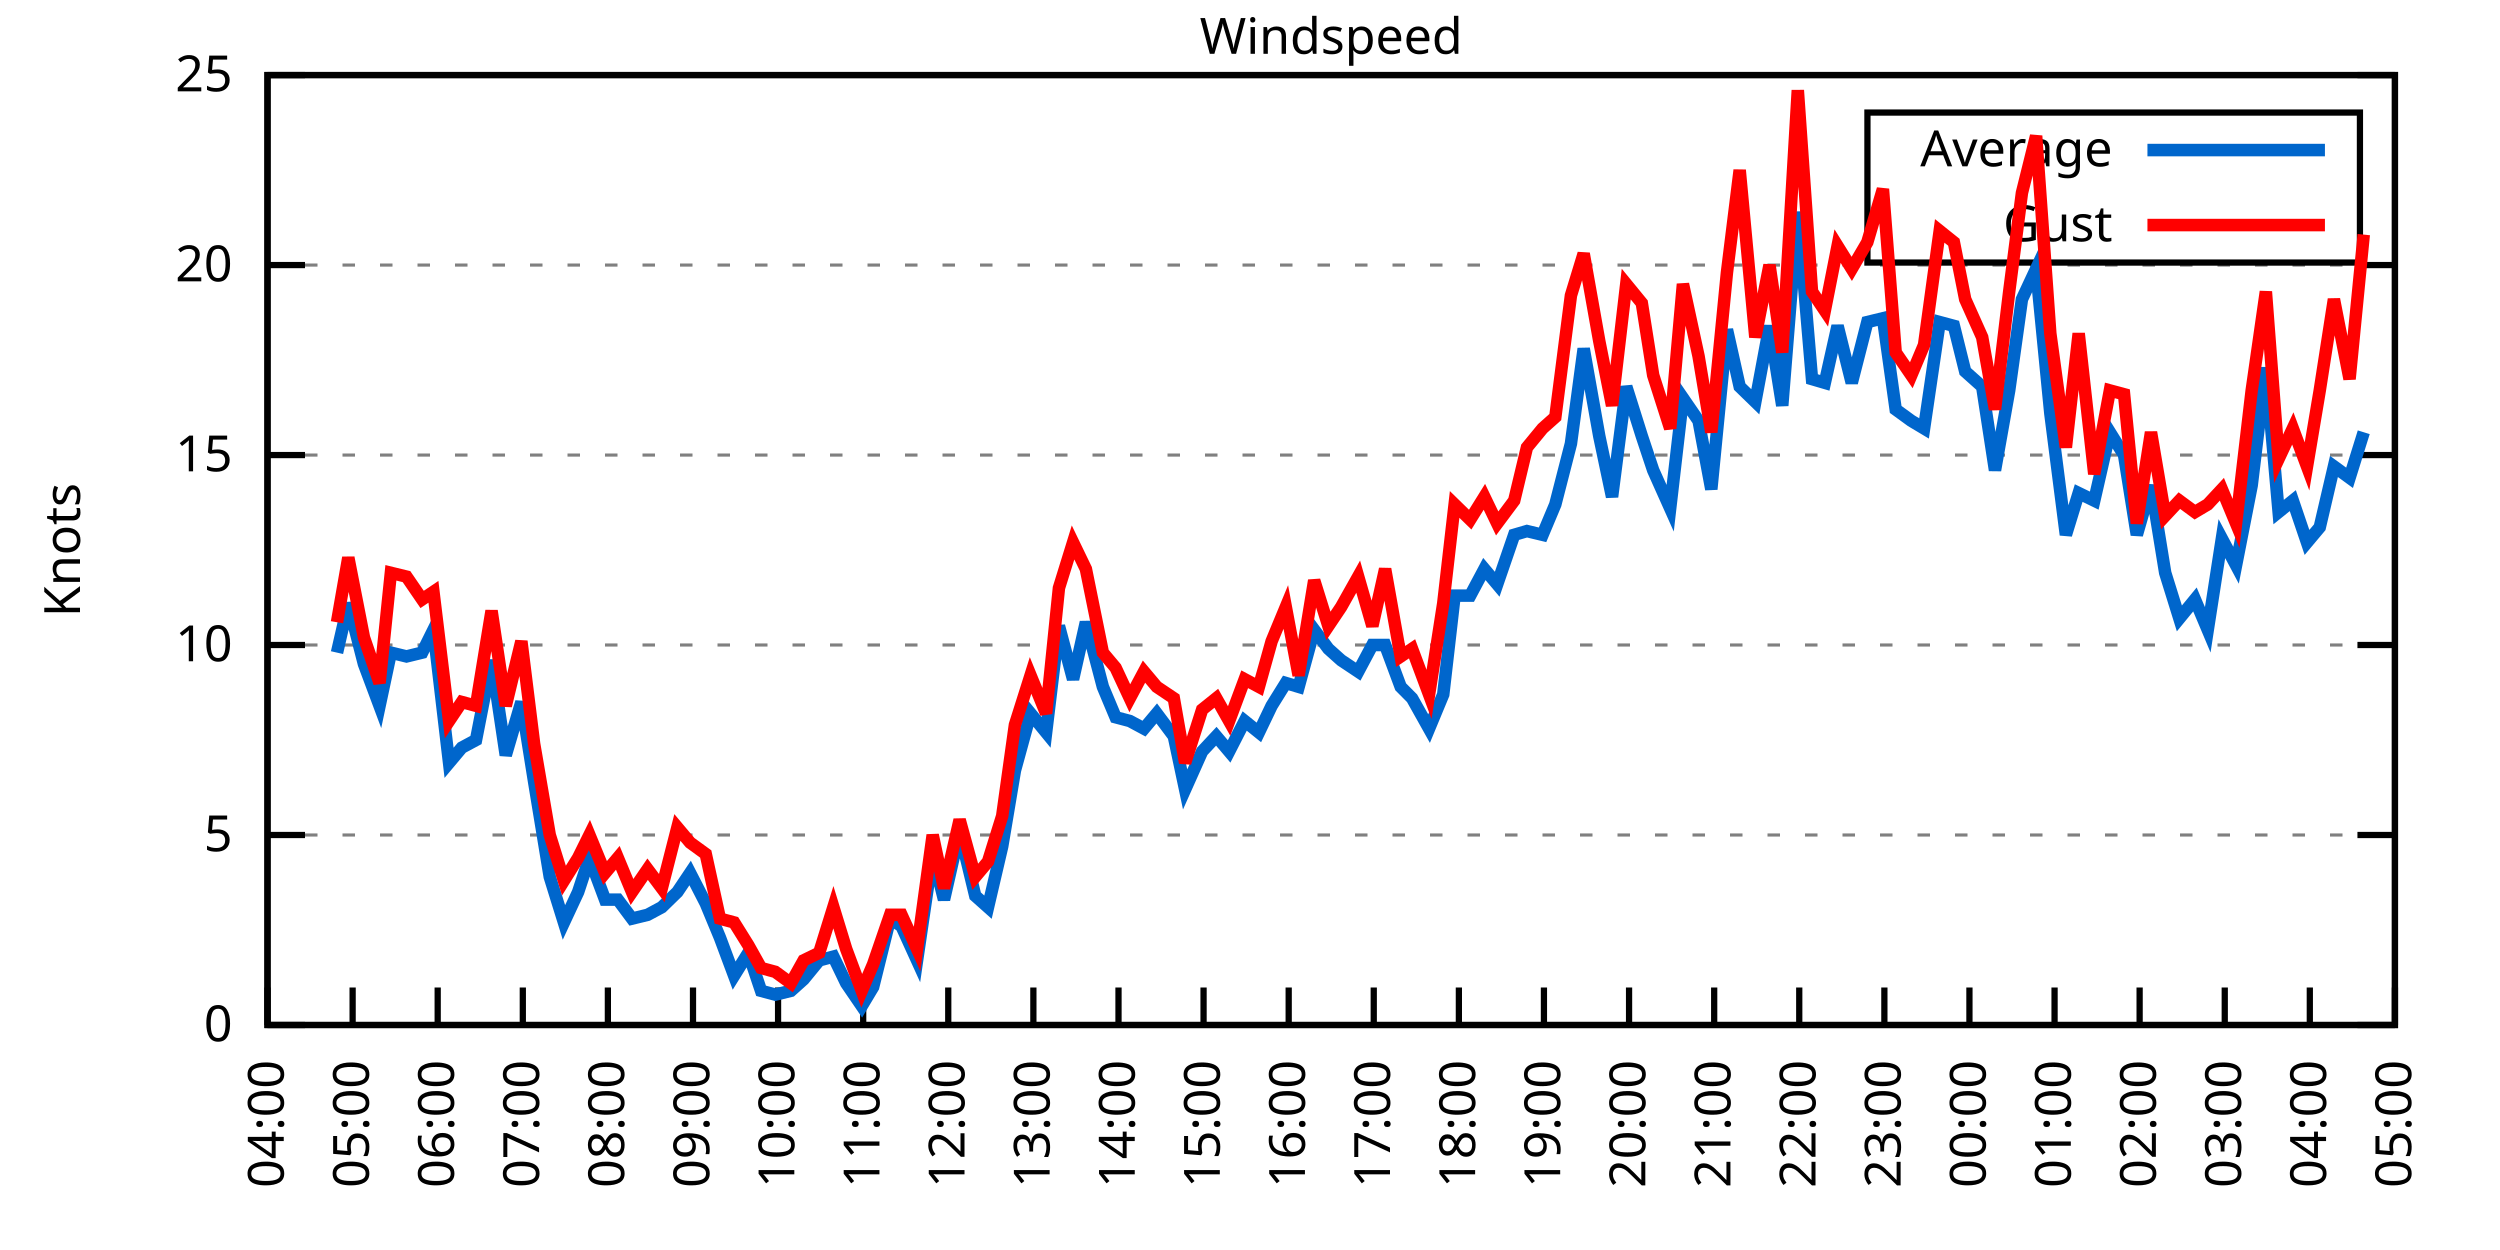
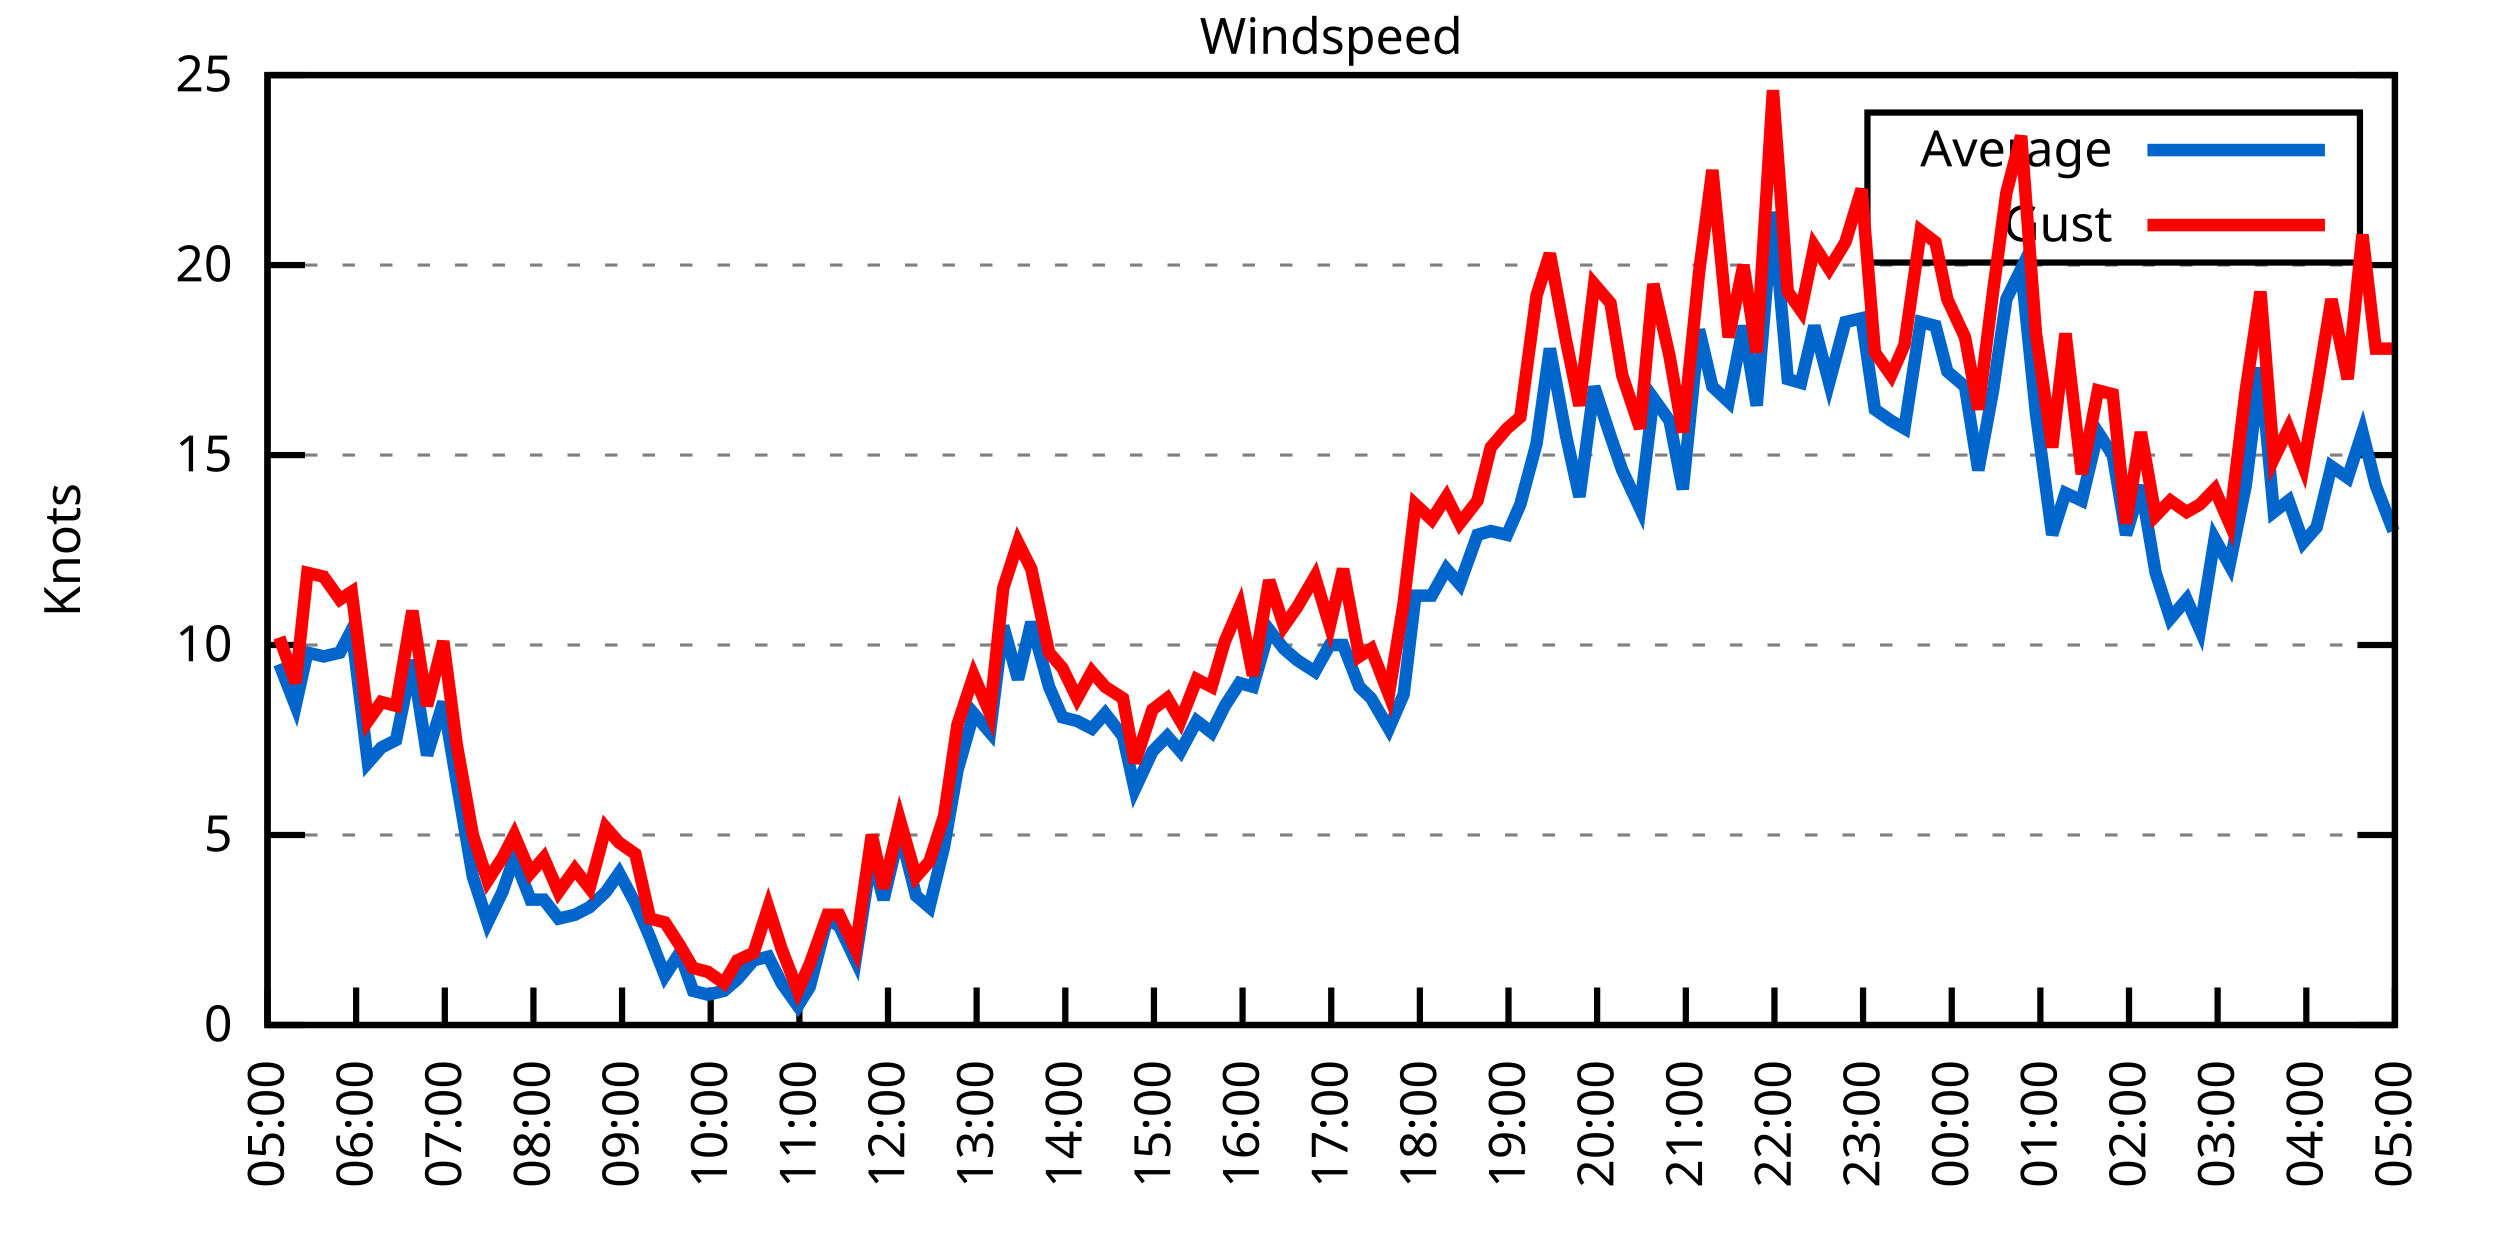
<svg xmlns="http://www.w3.org/2000/svg" xmlns:xlink="http://www.w3.org/1999/xlink" width="400" height="200" viewBox="0 0 400 200">
  <g id="gnuplot_canvas">
    <rect x="0" y="0" width="400" height="200" fill="none" />
    <defs>
      <circle id="gpDot" r="0.5" stroke-width="0.5" stroke="currentColor" />
      <path id="gpPt0" stroke-width="0.333" stroke="currentColor" d="M-1,0 h2 M0,-1 v2" />
      <path id="gpPt1" stroke-width="0.333" stroke="currentColor" d="M-1,-1 L1,1 M1,-1 L-1,1" />
      <path id="gpPt2" stroke-width="0.333" stroke="currentColor" d="M-1,0 L1,0 M0,-1 L0,1 M-1,-1 L1,1 M-1,1 L1,-1" />
      <rect id="gpPt3" stroke-width="0.333" stroke="currentColor" x="-1" y="-1" width="2" height="2" />
      <rect id="gpPt4" stroke-width="0.333" stroke="currentColor" fill="currentColor" x="-1" y="-1" width="2" height="2" />
      <circle id="gpPt5" stroke-width="0.333" stroke="currentColor" cx="0" cy="0" r="1" />
      <use xlink:href="#gpPt5" id="gpPt6" fill="currentColor" stroke="none" />
      <path id="gpPt7" stroke-width="0.333" stroke="currentColor" d="M0,-1.33 L-1.33,0.67 L1.33,0.67 z" />
      <use xlink:href="#gpPt7" id="gpPt8" fill="currentColor" stroke="none" />
      <use xlink:href="#gpPt7" id="gpPt9" stroke="currentColor" transform="rotate(180)" />
      <use xlink:href="#gpPt9" id="gpPt10" fill="currentColor" stroke="none" />
      <use xlink:href="#gpPt3" id="gpPt11" stroke="currentColor" transform="rotate(45)" />
      <use xlink:href="#gpPt11" id="gpPt12" fill="currentColor" stroke="none" />
      <path id="gpPt13" stroke-width="0.333" stroke="currentColor" d="M0,1.330 L1.265,0.411 L0.782,-1.067 L-0.782,-1.076 L-1.265,0.411 z" />
      <use xlink:href="#gpPt13" id="gpPt14" fill="currentColor" stroke="none" />
      <filter id="textbox" filterUnits="objectBoundingBox" x="0" y="0" height="1" width="1">
        <feFlood flood-color="white" flood-opacity="1" result="bgnd" />
        <feComposite in="SourceGraphic" in2="bgnd" operator="atop" />
      </filter>
      <filter id="greybox" filterUnits="objectBoundingBox" x="0" y="0" height="1" width="1">
        <feFlood flood-color="lightgrey" flood-opacity="1" result="grey" />
        <feComposite in="SourceGraphic" in2="grey" operator="atop" />
      </filter>
    </defs>
    <g fill="none" color="white" stroke="currentColor" stroke-width="1.00" stroke-linecap="butt" stroke-linejoin="miter">
</g>
    <g fill="none" color="black" stroke="currentColor" stroke-width="1.00" stroke-linecap="butt" stroke-linejoin="miter">
      <g stroke="none" shape-rendering="crispEdges">
        <polygon fill="rgb(255, 255, 255)" points="42.80,164.00 383.18,164.00 383.18,12.02 42.80,12.02 " />
      </g>
    </g>
    <g fill="none" color="black" stroke="currentColor" stroke-width="1.00" stroke-linecap="butt" stroke-linejoin="miter">
</g>
    <g fill="none" color="black" stroke="black" stroke-width="0.50" stroke-linecap="butt" stroke-linejoin="miter">
</g>
    <g fill="none" color="gray" stroke="currentColor" stroke-width="0.50" stroke-linecap="butt" stroke-linejoin="miter">
      <path stroke="gray" stroke-dasharray="2,4" class="gridline" d="M42.80,164.00 L383.19,164.00  " />
    </g>
    <g fill="none" color="gray" stroke="gray" stroke-width="1.00" stroke-linecap="butt" stroke-linejoin="miter">
</g>
    <g fill="none" color="black" stroke="currentColor" stroke-width="1.00" stroke-linecap="butt" stroke-linejoin="miter">
      <path stroke="black" d="M42.80,164.00 L48.80,164.00 M383.19,164.00 L377.19,164.00  " />
      <g transform="translate(37.20,166.60)" stroke="none" fill="black" font-family="Sans" font-size="8.00" text-anchor="end">
        <text>
          <tspan font-family="Sans"> 0</tspan>
        </text>
      </g>
    </g>
    <g fill="none" color="black" stroke="currentColor" stroke-width="1.00" stroke-linecap="butt" stroke-linejoin="miter">
</g>
    <g fill="none" color="black" stroke="black" stroke-width="0.50" stroke-linecap="butt" stroke-linejoin="miter">
</g>
    <g fill="none" color="gray" stroke="currentColor" stroke-width="0.50" stroke-linecap="butt" stroke-linejoin="miter">
      <path stroke="gray" stroke-dasharray="2,4" class="gridline" d="M42.80,133.60 L383.19,133.60  " />
    </g>
    <g fill="none" color="gray" stroke="gray" stroke-width="1.00" stroke-linecap="butt" stroke-linejoin="miter">
</g>
    <g fill="none" color="black" stroke="currentColor" stroke-width="1.00" stroke-linecap="butt" stroke-linejoin="miter">
      <path stroke="black" d="M42.80,133.60 L48.80,133.60 M383.19,133.60 L377.19,133.60  " />
      <g transform="translate(37.20,136.20)" stroke="none" fill="black" font-family="Sans" font-size="8.00" text-anchor="end">
        <text>
          <tspan font-family="Sans"> 5</tspan>
        </text>
      </g>
    </g>
    <g fill="none" color="black" stroke="currentColor" stroke-width="1.00" stroke-linecap="butt" stroke-linejoin="miter">
</g>
    <g fill="none" color="black" stroke="black" stroke-width="0.50" stroke-linecap="butt" stroke-linejoin="miter">
</g>
    <g fill="none" color="gray" stroke="currentColor" stroke-width="0.50" stroke-linecap="butt" stroke-linejoin="miter">
      <path stroke="gray" stroke-dasharray="2,4" class="gridline" d="M42.80,103.20 L383.19,103.20  " />
    </g>
    <g fill="none" color="gray" stroke="gray" stroke-width="1.00" stroke-linecap="butt" stroke-linejoin="miter">
</g>
    <g fill="none" color="black" stroke="currentColor" stroke-width="1.00" stroke-linecap="butt" stroke-linejoin="miter">
      <path stroke="black" d="M42.80,103.20 L48.80,103.20 M383.19,103.20 L377.19,103.20  " />
      <g transform="translate(37.20,105.80)" stroke="none" fill="black" font-family="Sans" font-size="8.00" text-anchor="end">
        <text>
          <tspan font-family="Sans"> 10</tspan>
        </text>
      </g>
    </g>
    <g fill="none" color="black" stroke="currentColor" stroke-width="1.00" stroke-linecap="butt" stroke-linejoin="miter">
</g>
    <g fill="none" color="black" stroke="black" stroke-width="0.50" stroke-linecap="butt" stroke-linejoin="miter">
</g>
    <g fill="none" color="gray" stroke="currentColor" stroke-width="0.50" stroke-linecap="butt" stroke-linejoin="miter">
      <path stroke="gray" stroke-dasharray="2,4" class="gridline" d="M42.80,72.81 L383.19,72.81  " />
    </g>
    <g fill="none" color="gray" stroke="gray" stroke-width="1.00" stroke-linecap="butt" stroke-linejoin="miter">
</g>
    <g fill="none" color="black" stroke="currentColor" stroke-width="1.00" stroke-linecap="butt" stroke-linejoin="miter">
      <path stroke="black" d="M42.80,72.81 L48.80,72.81 M383.19,72.81 L377.19,72.81  " />
      <g transform="translate(37.20,75.41)" stroke="none" fill="black" font-family="Sans" font-size="8.00" text-anchor="end">
        <text>
          <tspan font-family="Sans"> 15</tspan>
        </text>
      </g>
    </g>
    <g fill="none" color="black" stroke="currentColor" stroke-width="1.00" stroke-linecap="butt" stroke-linejoin="miter">
</g>
    <g fill="none" color="black" stroke="black" stroke-width="0.50" stroke-linecap="butt" stroke-linejoin="miter">
</g>
    <g fill="none" color="gray" stroke="currentColor" stroke-width="0.50" stroke-linecap="butt" stroke-linejoin="miter">
      <path stroke="gray" stroke-dasharray="2,4" class="gridline" d="M42.80,42.41 L383.19,42.41  " />
    </g>
    <g fill="none" color="gray" stroke="gray" stroke-width="1.00" stroke-linecap="butt" stroke-linejoin="miter">
</g>
    <g fill="none" color="black" stroke="currentColor" stroke-width="1.00" stroke-linecap="butt" stroke-linejoin="miter">
      <path stroke="black" d="M42.80,42.41 L48.80,42.41 M383.19,42.41 L377.19,42.41  " />
      <g transform="translate(37.20,45.01)" stroke="none" fill="black" font-family="Sans" font-size="8.00" text-anchor="end">
        <text>
          <tspan font-family="Sans"> 20</tspan>
        </text>
      </g>
    </g>
    <g fill="none" color="black" stroke="currentColor" stroke-width="1.00" stroke-linecap="butt" stroke-linejoin="miter">
</g>
    <g fill="none" color="black" stroke="black" stroke-width="0.50" stroke-linecap="butt" stroke-linejoin="miter">
</g>
    <g fill="none" color="gray" stroke="currentColor" stroke-width="0.50" stroke-linecap="butt" stroke-linejoin="miter">
      <path stroke="gray" stroke-dasharray="2,4" class="gridline" d="M42.80,12.01 L383.19,12.01  " />
    </g>
    <g fill="none" color="gray" stroke="gray" stroke-width="1.00" stroke-linecap="butt" stroke-linejoin="miter">
</g>
    <g fill="none" color="black" stroke="currentColor" stroke-width="1.00" stroke-linecap="butt" stroke-linejoin="miter">
      <path stroke="black" d="M42.80,12.01 L48.80,12.01 M383.19,12.01 L377.19,12.01  " />
      <g transform="translate(37.20,14.61)" stroke="none" fill="black" font-family="Sans" font-size="8.00" text-anchor="end">
        <text>
          <tspan font-family="Sans"> 25</tspan>
        </text>
      </g>
    </g>
    <g fill="none" color="black" stroke="currentColor" stroke-width="1.00" stroke-linecap="butt" stroke-linejoin="miter">
      <path stroke="black" d="M42.80,164.00 L42.80,158.00  " />
      <g transform="translate(45.40,169.60) rotate(270.00)" stroke="none" fill="black" font-family="Sans" font-size="8.00" text-anchor="end">
        <text>
-           <tspan font-family="Sans">04:00</tspan>
-         </text>
-       </g>
-     </g>
-     <g fill="none" color="black" stroke="currentColor" stroke-width="1.00" stroke-linecap="butt" stroke-linejoin="miter">
-       <path stroke="black" d="M56.42,164.00 L56.42,158.00  " />
-       <g transform="translate(59.02,169.60) rotate(270.00)" stroke="none" fill="black" font-family="Sans" font-size="8.00" text-anchor="end">
-         <text>
          <tspan font-family="Sans">05:00</tspan>
        </text>
      </g>
    </g>
    <g fill="none" color="black" stroke="currentColor" stroke-width="1.00" stroke-linecap="butt" stroke-linejoin="miter">
-       <path stroke="black" d="M70.03,164.00 L70.03,158.00  " />
-       <g transform="translate(72.63,169.60) rotate(270.00)" stroke="none" fill="black" font-family="Sans" font-size="8.00" text-anchor="end">
+       <path stroke="black" d="M56.98,164.00 L56.98,158.00  " />
+       <g transform="translate(59.58,169.60) rotate(270.00)" stroke="none" fill="black" font-family="Sans" font-size="8.00" text-anchor="end">
        <text>
          <tspan font-family="Sans">06:00</tspan>
        </text>
      </g>
    </g>
    <g fill="none" color="black" stroke="currentColor" stroke-width="1.00" stroke-linecap="butt" stroke-linejoin="miter">
-       <path stroke="black" d="M83.65,164.00 L83.65,158.00  " />
-       <g transform="translate(86.25,169.60) rotate(270.00)" stroke="none" fill="black" font-family="Sans" font-size="8.00" text-anchor="end">
+       <path stroke="black" d="M71.17,164.00 L71.17,158.00  " />
+       <g transform="translate(73.77,169.60) rotate(270.00)" stroke="none" fill="black" font-family="Sans" font-size="8.00" text-anchor="end">
        <text>
          <tspan font-family="Sans">07:00</tspan>
        </text>
      </g>
    </g>
    <g fill="none" color="black" stroke="currentColor" stroke-width="1.00" stroke-linecap="butt" stroke-linejoin="miter">
-       <path stroke="black" d="M97.26,164.00 L97.26,158.00  " />
-       <g transform="translate(99.86,169.60) rotate(270.00)" stroke="none" fill="black" font-family="Sans" font-size="8.00" text-anchor="end">
+       <path stroke="black" d="M85.35,164.00 L85.35,158.00  " />
+       <g transform="translate(87.95,169.60) rotate(270.00)" stroke="none" fill="black" font-family="Sans" font-size="8.00" text-anchor="end">
        <text>
          <tspan font-family="Sans">08:00</tspan>
        </text>
      </g>
    </g>
    <g fill="none" color="black" stroke="currentColor" stroke-width="1.00" stroke-linecap="butt" stroke-linejoin="miter">
-       <path stroke="black" d="M110.88,164.00 L110.88,158.00  " />
-       <g transform="translate(113.48,169.60) rotate(270.00)" stroke="none" fill="black" font-family="Sans" font-size="8.00" text-anchor="end">
+       <path stroke="black" d="M99.53,164.00 L99.53,158.00  " />
+       <g transform="translate(102.13,169.60) rotate(270.00)" stroke="none" fill="black" font-family="Sans" font-size="8.00" text-anchor="end">
        <text>
          <tspan font-family="Sans">09:00</tspan>
        </text>
      </g>
    </g>
    <g fill="none" color="black" stroke="currentColor" stroke-width="1.00" stroke-linecap="butt" stroke-linejoin="miter">
-       <path stroke="black" d="M124.49,164.00 L124.49,158.00  " />
-       <g transform="translate(127.09,169.60) rotate(270.00)" stroke="none" fill="black" font-family="Sans" font-size="8.00" text-anchor="end">
+       <path stroke="black" d="M113.71,164.00 L113.71,158.00  " />
+       <g transform="translate(116.31,169.60) rotate(270.00)" stroke="none" fill="black" font-family="Sans" font-size="8.00" text-anchor="end">
        <text>
          <tspan font-family="Sans">10:00</tspan>
        </text>
      </g>
    </g>
    <g fill="none" color="black" stroke="currentColor" stroke-width="1.00" stroke-linecap="butt" stroke-linejoin="miter">
-       <path stroke="black" d="M138.11,164.00 L138.11,158.00  " />
-       <g transform="translate(140.71,169.60) rotate(270.00)" stroke="none" fill="black" font-family="Sans" font-size="8.00" text-anchor="end">
+       <path stroke="black" d="M127.90,164.00 L127.90,158.00  " />
+       <g transform="translate(130.50,169.60) rotate(270.00)" stroke="none" fill="black" font-family="Sans" font-size="8.00" text-anchor="end">
        <text>
          <tspan font-family="Sans">11:00</tspan>
        </text>
      </g>
    </g>
    <g fill="none" color="black" stroke="currentColor" stroke-width="1.00" stroke-linecap="butt" stroke-linejoin="miter">
-       <path stroke="black" d="M151.72,164.00 L151.72,158.00  " />
-       <g transform="translate(154.32,169.60) rotate(270.00)" stroke="none" fill="black" font-family="Sans" font-size="8.00" text-anchor="end">
+       <path stroke="black" d="M142.08,164.00 L142.08,158.00  " />
+       <g transform="translate(144.68,169.60) rotate(270.00)" stroke="none" fill="black" font-family="Sans" font-size="8.00" text-anchor="end">
        <text>
          <tspan font-family="Sans">12:00</tspan>
        </text>
      </g>
    </g>
    <g fill="none" color="black" stroke="currentColor" stroke-width="1.00" stroke-linecap="butt" stroke-linejoin="miter">
-       <path stroke="black" d="M165.34,164.00 L165.34,158.00  " />
-       <g transform="translate(167.94,169.60) rotate(270.00)" stroke="none" fill="black" font-family="Sans" font-size="8.00" text-anchor="end">
+       <path stroke="black" d="M156.26,164.00 L156.26,158.00  " />
+       <g transform="translate(158.86,169.60) rotate(270.00)" stroke="none" fill="black" font-family="Sans" font-size="8.00" text-anchor="end">
        <text>
          <tspan font-family="Sans">13:00</tspan>
        </text>
      </g>
    </g>
    <g fill="none" color="black" stroke="currentColor" stroke-width="1.00" stroke-linecap="butt" stroke-linejoin="miter">
-       <path stroke="black" d="M178.96,164.00 L178.96,158.00  " />
-       <g transform="translate(181.56,169.60) rotate(270.00)" stroke="none" fill="black" font-family="Sans" font-size="8.00" text-anchor="end">
+       <path stroke="black" d="M170.45,164.00 L170.45,158.00  " />
+       <g transform="translate(173.05,169.60) rotate(270.00)" stroke="none" fill="black" font-family="Sans" font-size="8.00" text-anchor="end">
        <text>
          <tspan font-family="Sans">14:00</tspan>
        </text>
      </g>
    </g>
    <g fill="none" color="black" stroke="currentColor" stroke-width="1.00" stroke-linecap="butt" stroke-linejoin="miter">
-       <path stroke="black" d="M192.57,164.00 L192.57,158.00  " />
-       <g transform="translate(195.17,169.60) rotate(270.00)" stroke="none" fill="black" font-family="Sans" font-size="8.00" text-anchor="end">
+       <path stroke="black" d="M184.63,164.00 L184.63,158.00  " />
+       <g transform="translate(187.23,169.60) rotate(270.00)" stroke="none" fill="black" font-family="Sans" font-size="8.00" text-anchor="end">
        <text>
          <tspan font-family="Sans">15:00</tspan>
        </text>
      </g>
    </g>
    <g fill="none" color="black" stroke="currentColor" stroke-width="1.00" stroke-linecap="butt" stroke-linejoin="miter">
-       <path stroke="black" d="M206.19,164.00 L206.19,158.00  " />
-       <g transform="translate(208.79,169.60) rotate(270.00)" stroke="none" fill="black" font-family="Sans" font-size="8.00" text-anchor="end">
+       <path stroke="black" d="M198.81,164.00 L198.81,158.00  " />
+       <g transform="translate(201.41,169.60) rotate(270.00)" stroke="none" fill="black" font-family="Sans" font-size="8.00" text-anchor="end">
        <text>
          <tspan font-family="Sans">16:00</tspan>
        </text>
      </g>
    </g>
    <g fill="none" color="black" stroke="currentColor" stroke-width="1.00" stroke-linecap="butt" stroke-linejoin="miter">
-       <path stroke="black" d="M219.80,164.00 L219.80,158.00  " />
-       <g transform="translate(222.40,169.60) rotate(270.00)" stroke="none" fill="black" font-family="Sans" font-size="8.00" text-anchor="end">
+       <path stroke="black" d="M213.00,164.00 L213.00,158.00  " />
+       <g transform="translate(215.60,169.60) rotate(270.00)" stroke="none" fill="black" font-family="Sans" font-size="8.00" text-anchor="end">
        <text>
          <tspan font-family="Sans">17:00</tspan>
        </text>
      </g>
    </g>
    <g fill="none" color="black" stroke="currentColor" stroke-width="1.00" stroke-linecap="butt" stroke-linejoin="miter">
-       <path stroke="black" d="M233.42,164.00 L233.42,158.00  " />
-       <g transform="translate(236.02,169.60) rotate(270.00)" stroke="none" fill="black" font-family="Sans" font-size="8.00" text-anchor="end">
+       <path stroke="black" d="M227.18,164.00 L227.18,158.00  " />
+       <g transform="translate(229.78,169.60) rotate(270.00)" stroke="none" fill="black" font-family="Sans" font-size="8.00" text-anchor="end">
        <text>
          <tspan font-family="Sans">18:00</tspan>
        </text>
      </g>
    </g>
    <g fill="none" color="black" stroke="currentColor" stroke-width="1.00" stroke-linecap="butt" stroke-linejoin="miter">
-       <path stroke="black" d="M247.03,164.00 L247.03,158.00  " />
-       <g transform="translate(249.63,169.60) rotate(270.00)" stroke="none" fill="black" font-family="Sans" font-size="8.00" text-anchor="end">
+       <path stroke="black" d="M241.36,164.00 L241.36,158.00  " />
+       <g transform="translate(243.96,169.60) rotate(270.00)" stroke="none" fill="black" font-family="Sans" font-size="8.00" text-anchor="end">
        <text>
          <tspan font-family="Sans">19:00</tspan>
        </text>
      </g>
    </g>
    <g fill="none" color="black" stroke="currentColor" stroke-width="1.00" stroke-linecap="butt" stroke-linejoin="miter">
-       <path stroke="black" d="M260.65,164.00 L260.65,158.00  " />
-       <g transform="translate(263.25,169.60) rotate(270.00)" stroke="none" fill="black" font-family="Sans" font-size="8.00" text-anchor="end">
+       <path stroke="black" d="M255.54,164.00 L255.54,158.00  " />
+       <g transform="translate(258.14,169.60) rotate(270.00)" stroke="none" fill="black" font-family="Sans" font-size="8.00" text-anchor="end">
        <text>
          <tspan font-family="Sans">20:00</tspan>
        </text>
      </g>
    </g>
    <g fill="none" color="black" stroke="currentColor" stroke-width="1.00" stroke-linecap="butt" stroke-linejoin="miter">
-       <path stroke="black" d="M274.27,164.00 L274.27,158.00  " />
-       <g transform="translate(276.87,169.60) rotate(270.00)" stroke="none" fill="black" font-family="Sans" font-size="8.00" text-anchor="end">
+       <path stroke="black" d="M269.73,164.00 L269.73,158.00  " />
+       <g transform="translate(272.33,169.60) rotate(270.00)" stroke="none" fill="black" font-family="Sans" font-size="8.00" text-anchor="end">
        <text>
          <tspan font-family="Sans">21:00</tspan>
        </text>
      </g>
    </g>
    <g fill="none" color="black" stroke="currentColor" stroke-width="1.00" stroke-linecap="butt" stroke-linejoin="miter">
-       <path stroke="black" d="M287.88,164.00 L287.88,158.00  " />
-       <g transform="translate(290.48,169.60) rotate(270.00)" stroke="none" fill="black" font-family="Sans" font-size="8.00" text-anchor="end">
+       <path stroke="black" d="M283.91,164.00 L283.91,158.00  " />
+       <g transform="translate(286.51,169.60) rotate(270.00)" stroke="none" fill="black" font-family="Sans" font-size="8.00" text-anchor="end">
        <text>
          <tspan font-family="Sans">22:00</tspan>
        </text>
      </g>
    </g>
    <g fill="none" color="black" stroke="currentColor" stroke-width="1.00" stroke-linecap="butt" stroke-linejoin="miter">
-       <path stroke="black" d="M301.50,164.00 L301.50,158.00  " />
-       <g transform="translate(304.10,169.60) rotate(270.00)" stroke="none" fill="black" font-family="Sans" font-size="8.00" text-anchor="end">
+       <path stroke="black" d="M298.09,164.00 L298.09,158.00  " />
+       <g transform="translate(300.69,169.60) rotate(270.00)" stroke="none" fill="black" font-family="Sans" font-size="8.00" text-anchor="end">
        <text>
          <tspan font-family="Sans">23:00</tspan>
        </text>
      </g>
    </g>
    <g fill="none" color="black" stroke="currentColor" stroke-width="1.00" stroke-linecap="butt" stroke-linejoin="miter">
-       <path stroke="black" d="M315.11,164.00 L315.11,158.00  " />
-       <g transform="translate(317.71,169.60) rotate(270.00)" stroke="none" fill="black" font-family="Sans" font-size="8.00" text-anchor="end">
+       <path stroke="black" d="M312.28,164.00 L312.28,158.00  " />
+       <g transform="translate(314.88,169.60) rotate(270.00)" stroke="none" fill="black" font-family="Sans" font-size="8.00" text-anchor="end">
        <text>
          <tspan font-family="Sans">00:00</tspan>
        </text>
      </g>
    </g>
    <g fill="none" color="black" stroke="currentColor" stroke-width="1.00" stroke-linecap="butt" stroke-linejoin="miter">
-       <path stroke="black" d="M328.73,164.00 L328.73,158.00  " />
-       <g transform="translate(331.33,169.60) rotate(270.00)" stroke="none" fill="black" font-family="Sans" font-size="8.00" text-anchor="end">
+       <path stroke="black" d="M326.46,164.00 L326.46,158.00  " />
+       <g transform="translate(329.06,169.60) rotate(270.00)" stroke="none" fill="black" font-family="Sans" font-size="8.00" text-anchor="end">
        <text>
          <tspan font-family="Sans">01:00</tspan>
        </text>
      </g>
    </g>
    <g fill="none" color="black" stroke="currentColor" stroke-width="1.00" stroke-linecap="butt" stroke-linejoin="miter">
-       <path stroke="black" d="M342.34,164.00 L342.34,158.00  " />
-       <g transform="translate(344.94,169.60) rotate(270.00)" stroke="none" fill="black" font-family="Sans" font-size="8.00" text-anchor="end">
+       <path stroke="black" d="M340.64,164.00 L340.64,158.00  " />
+       <g transform="translate(343.24,169.60) rotate(270.00)" stroke="none" fill="black" font-family="Sans" font-size="8.00" text-anchor="end">
        <text>
          <tspan font-family="Sans">02:00</tspan>
        </text>
      </g>
    </g>
    <g fill="none" color="black" stroke="currentColor" stroke-width="1.00" stroke-linecap="butt" stroke-linejoin="miter">
-       <path stroke="black" d="M355.96,164.00 L355.96,158.00  " />
-       <g transform="translate(358.56,169.60) rotate(270.00)" stroke="none" fill="black" font-family="Sans" font-size="8.00" text-anchor="end">
+       <path stroke="black" d="M354.82,164.00 L354.82,158.00  " />
+       <g transform="translate(357.42,169.60) rotate(270.00)" stroke="none" fill="black" font-family="Sans" font-size="8.00" text-anchor="end">
        <text>
          <tspan font-family="Sans">03:00</tspan>
        </text>
      </g>
    </g>
    <g fill="none" color="black" stroke="currentColor" stroke-width="1.00" stroke-linecap="butt" stroke-linejoin="miter">
-       <path stroke="black" d="M369.57,164.00 L369.57,158.00  " />
-       <g transform="translate(372.17,169.60) rotate(270.00)" stroke="none" fill="black" font-family="Sans" font-size="8.00" text-anchor="end">
+       <path stroke="black" d="M369.01,164.00 L369.01,158.00  " />
+       <g transform="translate(371.61,169.60) rotate(270.00)" stroke="none" fill="black" font-family="Sans" font-size="8.00" text-anchor="end">
        <text>
          <tspan font-family="Sans">04:00</tspan>
        </text>
      </g>
    </g>
    <g fill="none" color="black" stroke="currentColor" stroke-width="1.00" stroke-linecap="butt" stroke-linejoin="miter">
      <path stroke="black" d="M383.19,164.00 L383.19,158.00  " />
      <g transform="translate(385.79,169.60) rotate(270.00)" stroke="none" fill="black" font-family="Sans" font-size="8.00" text-anchor="end">
        <text>
          <tspan font-family="Sans">05:00</tspan>
        </text>
      </g>
    </g>
    <g fill="none" color="black" stroke="currentColor" stroke-width="1.00" stroke-linecap="butt" stroke-linejoin="miter">
</g>
    <g fill="none" color="black" stroke="currentColor" stroke-width="1.00" stroke-linecap="butt" stroke-linejoin="miter">
      <path stroke="black" d="M42.80,12.01 L42.80,164.00 L383.19,164.00 L383.19,12.01 L42.80,12.01 Z  " />
    </g>
    <g fill="none" color="black" stroke="currentColor" stroke-width="1.00" stroke-linecap="butt" stroke-linejoin="miter">
</g>
    <g fill="none" color="black" stroke="currentColor" stroke-width="1.00" stroke-linecap="butt" stroke-linejoin="miter">
      <path stroke="black" d="M298.79,42.01 L298.79,18.01 L377.59,18.01 L377.59,42.01 L298.79,42.01 Z  " />
    </g>
    <g id="Windspeed_plot_1">
      <g fill="none" color="white" stroke="black" stroke-width="2.00" stroke-linecap="butt" stroke-linejoin="miter">
</g>
      <g fill="none" color="black" stroke="currentColor" stroke-width="2.00" stroke-linecap="butt" stroke-linejoin="miter">
        <g transform="translate(337.99,26.61)" stroke="none" fill="black" font-family="Sans" font-size="8.00" text-anchor="end">
          <text>
            <tspan font-family="Sans">Average</tspan>
          </text>
        </g>
      </g>
      <g fill="none" color="black" stroke="currentColor" stroke-width="2.00" stroke-linecap="butt" stroke-linejoin="miter">
-         <path stroke="rgb(  0, 102, 204)" d="M343.59,24.01 L371.99,24.01 M53.92,104.42 L55.73,96.52 L58.23,106.24 L60.73,112.93 L62.54,104.42 L65.04,105.03   L67.54,104.42 L69.35,100.77 L71.85,122.05 L73.89,119.62 L76.16,118.40 L78.65,105.64 L80.92,120.83 L83.42,112.32   L85.46,125.09 L87.96,140.29 L90.23,147.59 L92.50,142.72 L94.31,137.25 L96.81,143.94 L98.85,143.94 L101.12,146.98   L103.62,146.37 L105.89,145.15 L108.38,142.72 L110.42,139.68 L112.92,144.55 L115.19,150.02 L117.46,156.10 L119.73,152.45   L121.77,158.53 L124.04,159.14 L126.54,158.53 L128.58,156.70 L131.07,153.66 L133.34,153.06 L135.39,157.31 L137.88,160.96   L139.70,157.92 L142.42,146.98 L144.24,148.19 L146.73,153.66 L149.23,136.64 L151.04,143.94 L153.54,132.99 L156.04,143.33   L158.08,145.15 L160.35,135.43 L162.39,123.27 L164.89,114.15 L167.38,117.19 L169.43,100.16 L171.69,108.68 L173.74,99.56   L176.46,109.89 L178.50,114.76 L180.77,115.36 L183.04,116.58 L185.08,114.15 L187.81,117.80 L189.62,126.31 L192.34,120.23   L194.61,117.80 L196.66,120.23 L199.15,115.36 L201.42,117.19 L203.46,112.93 L205.73,109.28 L207.78,109.89 L210.27,100.77   L212.54,103.81 L214.58,105.64 L217.31,107.46 L219.58,103.20 L221.62,103.20 L224.11,109.89 L225.93,111.72 L228.65,116.58   L230.92,111.11 L232.74,95.30 L235.23,95.30 L237.50,91.04 L239.55,93.48 L242.27,85.57 L244.31,84.97 L246.81,85.57   L248.85,80.71 L251.35,70.98 L253.39,55.78 L255.88,69.77 L257.93,79.49 L260.20,61.86 L262.69,69.77 L264.51,75.24   L267.23,81.32 L269.27,63.69 L271.77,67.33 L273.81,78.28 L276.31,52.74 L278.35,61.86 L280.85,64.29 L283.12,52.14   L285.16,64.90 L287.65,33.90 L289.92,60.65 L291.97,61.25 L294.01,52.14 L296.28,61.25 L298.77,51.53 L301.27,50.92   L303.31,65.51 L305.81,67.33 L307.85,68.55 L310.35,51.53 L312.62,52.14 L314.43,59.43 L317.15,61.86 L319.20,75.24   L321.47,62.47 L323.51,47.88 L325.78,43.02 L328.05,66.12 L330.54,85.57 L332.59,78.89 L335.08,80.10 L337.58,69.16   L339.85,72.81 L341.89,85.57 L344.16,77.67 L346.43,91.65 L348.70,98.95 L351.19,95.91 L353.24,100.77 L355.50,86.18   L357.77,90.44 L360.27,77.67 L362.54,58.82 L364.58,81.93 L366.85,80.10 L369.12,86.79 L371.16,84.36 L373.43,74.63   L375.93,76.45 L378.20,69.16  " />
+         <path stroke="rgb(  0, 102, 204)" d="M343.59,24.01 L371.99,24.01 M44.69,106.24 L47.29,112.93 L49.18,104.42 L51.78,105.03 L54.38,104.42 L56.27,100.77   L58.87,122.05 L61.00,119.62 L63.37,118.40 L65.97,105.64 L68.33,120.83 L70.93,112.32 L73.06,125.09 L75.66,140.29   L78.02,147.59 L80.38,142.72 L82.28,137.25 L84.88,143.94 L87.00,143.94 L89.37,146.98 L91.97,146.37 L94.33,145.15   L96.93,142.72 L99.06,139.68 L101.66,144.55 L104.02,150.02 L106.39,156.10 L108.75,152.45 L110.88,158.53 L113.24,159.14   L115.84,158.53 L117.97,156.70 L120.57,153.66 L122.93,153.06 L125.06,157.31 L127.66,160.96 L129.55,157.92 L132.39,146.98   L134.28,148.19 L136.88,153.66 L139.48,136.64 L141.37,143.94 L143.97,132.99 L146.57,143.33 L148.70,145.15 L151.06,135.43   L153.19,123.27 L155.79,114.15 L158.39,117.19 L160.52,100.16 L162.88,108.68 L165.01,99.56 L167.85,109.89 L169.97,114.76   L172.34,115.36 L174.70,116.58 L176.83,114.15 L179.67,117.80 L181.56,126.31 L184.39,120.23 L186.76,117.80 L188.88,120.23   L191.48,115.36 L193.85,117.19 L195.98,112.93 L198.34,109.28 L200.47,109.89 L203.07,100.77 L205.43,103.81 L207.56,105.64   L210.39,107.46 L212.76,103.20 L214.89,103.20 L217.49,109.89 L219.38,111.72 L222.21,116.58 L224.58,111.11 L226.47,95.30   L229.07,95.30 L231.43,91.04 L233.56,93.48 L236.40,85.57 L238.52,84.97 L241.12,85.57 L243.25,80.71 L245.85,70.98   L247.98,55.78 L250.58,69.77 L252.71,79.49 L255.07,61.86 L257.67,69.77 L259.56,75.24 L262.40,81.32 L264.53,63.69   L267.13,67.33 L269.25,78.28 L271.85,52.74 L273.98,61.86 L276.58,64.29 L278.95,52.14 L281.07,64.90 L283.67,33.90   L286.04,60.65 L288.16,61.25 L290.29,52.14 L292.66,61.25 L295.26,51.53 L297.86,50.92 L299.98,65.51 L302.58,67.33   L304.71,68.55 L307.31,51.53 L309.68,52.14 L311.57,59.43 L314.40,61.86 L316.53,75.24 L318.89,62.47 L321.02,47.88   L323.39,43.02 L325.75,66.12 L328.35,85.57 L330.48,78.89 L333.08,80.10 L335.68,69.16 L338.04,72.81 L340.17,85.57   L342.53,77.67 L344.90,91.65 L347.26,98.95 L349.86,95.91 L351.99,100.77 L354.35,86.18 L356.72,90.44 L359.32,77.67   L361.68,58.82 L363.81,81.93 L366.17,80.10 L368.53,86.79 L370.66,84.36 L373.03,74.63 L375.63,76.45 L377.99,69.16   L380.12,77.67 L382.95,84.97  " />
      </g>
    </g>
    <g id="Windspeed_plot_2">
      <g fill="none" color="black" stroke="currentColor" stroke-width="2.00" stroke-linecap="butt" stroke-linejoin="miter">
        <g transform="translate(337.99,38.61)" stroke="none" fill="black" font-family="Sans" font-size="8.00" text-anchor="end">
          <text>
            <tspan font-family="Sans">Gust</tspan>
          </text>
        </g>
      </g>
      <g fill="none" color="black" stroke="currentColor" stroke-width="2.00" stroke-linecap="butt" stroke-linejoin="miter">
-         <path stroke="rgb(255,   0,   0)" d="M343.59,36.01 L371.99,36.01 M53.92,99.56 L55.73,89.22 L58.23,101.99 L60.73,109.28 L62.54,91.65 L65.04,92.26   L67.54,95.91 L69.35,94.69 L71.85,115.36 L73.89,112.32 L76.16,112.93 L78.65,97.73 L80.92,112.93 L83.42,102.60   L85.46,119.01 L87.96,133.60 L90.23,140.90 L92.50,137.25 L94.31,133.60 L96.81,139.68 L98.85,137.25 L101.12,142.72   L103.62,139.07 L105.89,142.11 L108.38,132.39 L110.42,134.82 L112.92,136.64 L115.19,146.98 L117.46,147.59 L119.73,151.23   L121.77,154.88 L124.04,155.49 L126.54,157.31 L128.58,153.66 L131.07,152.45 L133.34,145.15 L135.39,151.84 L137.88,158.53   L139.70,154.27 L142.42,146.37 L144.24,146.37 L146.73,151.84 L149.23,133.60 L151.04,142.11 L153.54,131.17 L156.04,140.29   L158.08,137.86 L160.35,130.56 L162.39,115.97 L164.89,108.07 L167.38,114.15 L169.43,94.08 L171.69,86.79 L173.74,91.04   L176.46,104.42 L178.50,106.85 L180.77,111.72 L183.04,107.46 L185.08,109.89 L187.81,111.72 L189.62,122.05 L192.34,113.54   L194.61,111.72 L196.66,115.36 L199.15,108.68 L201.42,109.89 L203.46,102.60 L205.73,97.12 L207.78,108.07 L210.27,92.87   L212.54,100.16 L214.58,97.12 L217.31,92.26 L219.58,100.16 L221.62,91.04 L224.11,105.03 L225.93,103.81 L228.65,111.11   L230.92,96.52 L232.74,80.71 L235.23,83.14 L237.50,79.49 L239.55,83.75 L242.27,80.10 L244.31,71.59 L246.81,68.55   L248.85,66.73 L251.35,47.27 L253.39,40.58 L255.88,54.57 L257.93,64.90 L260.20,45.45 L262.69,48.49 L264.51,60.04   L267.23,68.55 L269.27,45.45 L271.77,57.00 L273.81,69.16 L276.31,43.62 L278.35,27.21 L280.85,53.96 L283.12,42.41   L285.16,56.39 L287.65,14.44 L289.92,46.66 L291.97,49.70 L294.01,39.37 L296.28,43.02 L298.77,38.76 L301.27,30.25   L303.31,56.39 L305.81,60.04 L307.85,55.18 L310.35,36.94 L312.62,38.76 L314.43,47.88 L317.15,53.96 L319.20,65.51   L321.47,46.66 L323.51,30.86 L325.78,21.74 L328.05,53.35 L330.54,71.59 L332.59,53.35 L335.08,75.85 L337.58,62.47   L339.85,63.08 L341.89,83.75 L344.16,69.16 L346.43,82.53 L348.70,80.10 L351.19,81.93 L353.24,80.71 L355.50,78.28   L357.77,83.75 L360.27,62.47 L362.54,46.66 L364.58,73.41 L366.85,68.55 L369.12,74.63 L371.16,62.47 L373.43,47.88   L375.93,60.65 L378.20,37.54  " />
+         <path stroke="rgb(255,   0,   0)" d="M343.59,36.01 L371.99,36.01 M44.69,101.99 L47.29,109.28 L49.18,91.65 L51.78,92.26 L54.38,95.91 L56.27,94.69   L58.87,115.36 L61.00,112.32 L63.37,112.93 L65.97,97.73 L68.33,112.93 L70.93,102.60 L73.06,119.01 L75.66,133.60   L78.02,140.90 L80.38,137.25 L82.28,133.60 L84.88,139.68 L87.00,137.25 L89.37,142.72 L91.97,139.07 L94.33,142.11   L96.93,132.39 L99.06,134.82 L101.66,136.64 L104.02,146.98 L106.39,147.59 L108.75,151.23 L110.88,154.88 L113.24,155.49   L115.84,157.31 L117.97,153.66 L120.57,152.45 L122.93,145.15 L125.06,151.84 L127.66,158.53 L129.55,154.27 L132.39,146.37   L134.28,146.37 L136.88,151.84 L139.48,133.60 L141.37,142.11 L143.97,131.17 L146.57,140.29 L148.70,137.86 L151.06,130.56   L153.19,115.97 L155.79,108.07 L158.39,114.15 L160.52,94.08 L162.88,86.79 L165.01,91.04 L167.85,104.42 L169.97,106.85   L172.34,111.72 L174.70,107.46 L176.83,109.89 L179.67,111.72 L181.56,122.05 L184.39,113.54 L186.76,111.72 L188.88,115.36   L191.48,108.68 L193.85,109.89 L195.98,102.60 L198.34,97.12 L200.47,108.07 L203.07,92.87 L205.43,100.16 L207.56,97.12   L210.39,92.26 L212.76,100.16 L214.89,91.04 L217.49,105.03 L219.38,103.81 L222.21,111.11 L224.58,96.52 L226.47,80.71   L229.07,83.14 L231.43,79.49 L233.56,83.75 L236.40,80.10 L238.52,71.59 L241.12,68.55 L243.25,66.73 L245.85,47.27   L247.98,40.58 L250.58,54.57 L252.71,64.90 L255.07,45.45 L257.67,48.49 L259.56,60.04 L262.40,68.55 L264.53,45.45   L267.13,57.00 L269.25,69.16 L271.85,43.62 L273.98,27.21 L276.58,53.96 L278.95,42.41 L281.07,56.39 L283.67,14.44   L286.04,46.66 L288.16,49.70 L290.29,39.37 L292.66,43.02 L295.26,38.76 L297.86,30.25 L299.98,56.39 L302.58,60.04   L304.71,55.18 L307.31,36.94 L309.68,38.76 L311.57,47.88 L314.40,53.96 L316.53,65.51 L318.89,46.66 L321.02,30.86   L323.39,21.74 L325.75,53.35 L328.35,71.59 L330.48,53.35 L333.08,75.85 L335.68,62.47 L338.04,63.08 L340.17,83.75   L342.53,69.16 L344.90,82.53 L347.26,80.10 L349.86,81.93 L351.99,80.71 L354.35,78.28 L356.72,83.75 L359.32,62.47   L361.68,46.66 L363.81,73.41 L366.17,68.55 L368.53,74.63 L370.66,62.47 L373.03,47.88 L375.63,60.65 L377.99,37.54   L380.12,55.78 L382.95,55.78  " />
      </g>
    </g>
    <g fill="none" color="black" stroke="currentColor" stroke-width="2.00" stroke-linecap="butt" stroke-linejoin="miter">
</g>
    <g fill="none" color="black" stroke="black" stroke-width="1.00" stroke-linecap="butt" stroke-linejoin="miter">
</g>
    <g fill="none" color="black" stroke="currentColor" stroke-width="1.00" stroke-linecap="butt" stroke-linejoin="miter">
      <path stroke="black" d="M42.80,12.01 L42.80,164.00 L383.19,164.00 L383.19,12.01 L42.80,12.01 Z  " />
      <g transform="translate(12.80,88.01) rotate(270.00)" stroke="none" fill="black" font-family="Sans" font-size="8.00" text-anchor="middle">
        <text>
          <tspan font-family="Sans">Knots</tspan>
        </text>
      </g>
    </g>
    <g fill="none" color="black" stroke="currentColor" stroke-width="1.00" stroke-linecap="butt" stroke-linejoin="miter">
</g>
    <g fill="none" color="black" stroke="currentColor" stroke-width="1.00" stroke-linecap="butt" stroke-linejoin="miter">
      <g transform="translate(212.99,8.61)" stroke="none" fill="black" font-family="Sans" font-size="8.00" text-anchor="middle">
        <text>
          <tspan font-family="Sans">Windspeed</tspan>
        </text>
      </g>
    </g>
    <g fill="none" color="black" stroke="currentColor" stroke-width="1.00" stroke-linecap="butt" stroke-linejoin="miter">
</g>
  </g>
</svg>
